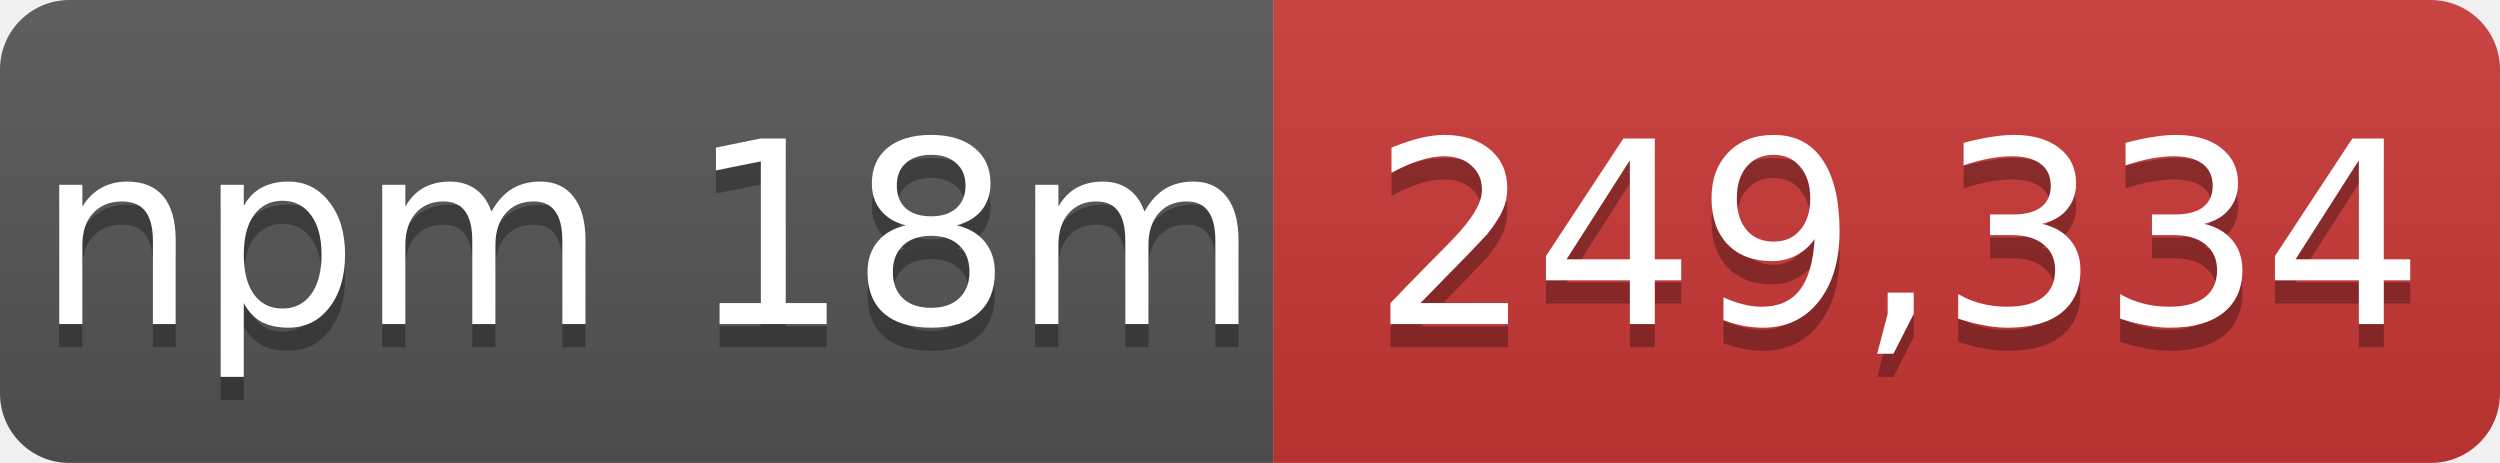
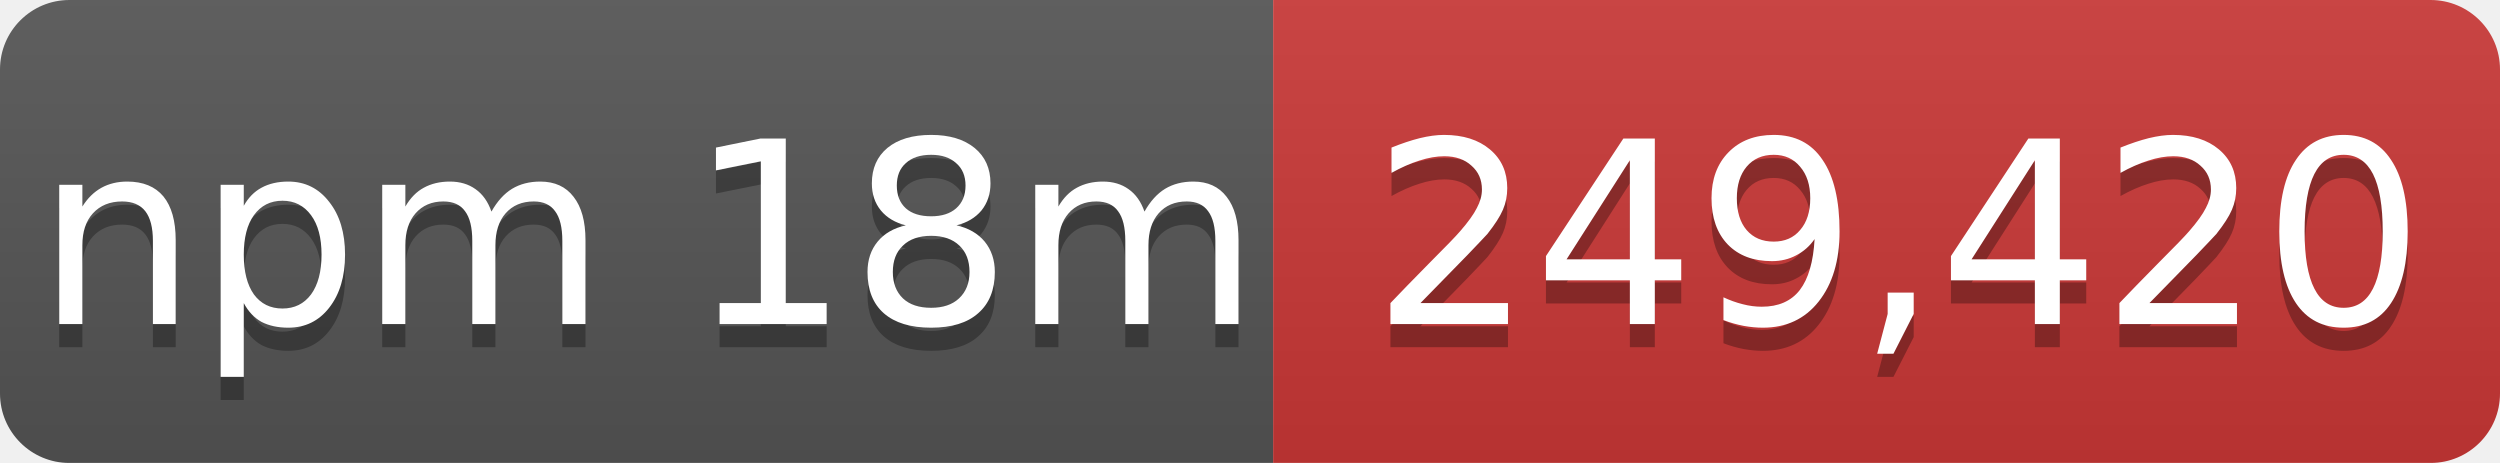
- <svg xmlns="http://www.w3.org/2000/svg" width="108" height="20" role="img" aria-label="npm 18m: 249,334">
+ <svg xmlns="http://www.w3.org/2000/svg" width="108" height="20" role="img" aria-label="npm 18m: 249,420">
  <linearGradient id="s" x2="0" y2="100%">
    <stop offset="0" stop-color="#bbb" stop-opacity=".1" />
    <stop offset="1" stop-opacity=".1" />
  </linearGradient>
  <mask id="m">
    <rect width="108" height="20" rx="3" fill="#fff" />
  </mask>
  <g mask="url(#m)">
    <rect width="55" height="20" fill="#555" />
    <rect x="55" width="53" height="20" fill="#cb3837" />
    <rect width="108" height="20" fill="url(#s)" />
  </g>
  <g fill="#fff" text-anchor="middle" font-family="Verdana,Geneva,DejaVu Sans,sans-serif" font-size="11">
    <text x="28" y="15" fill="#010101" fill-opacity=".3">npm 18m</text>
    <text x="28" y="14">npm 18m</text>
-     <text x="82" y="15" fill="#010101" fill-opacity=".3">249,334</text>
-     <text x="82" y="14">249,334</text>
+     <text x="82" y="15" fill="#010101" fill-opacity=".3">249,420</text>
+     <text x="82" y="14">249,420</text>
  </g>
</svg>
